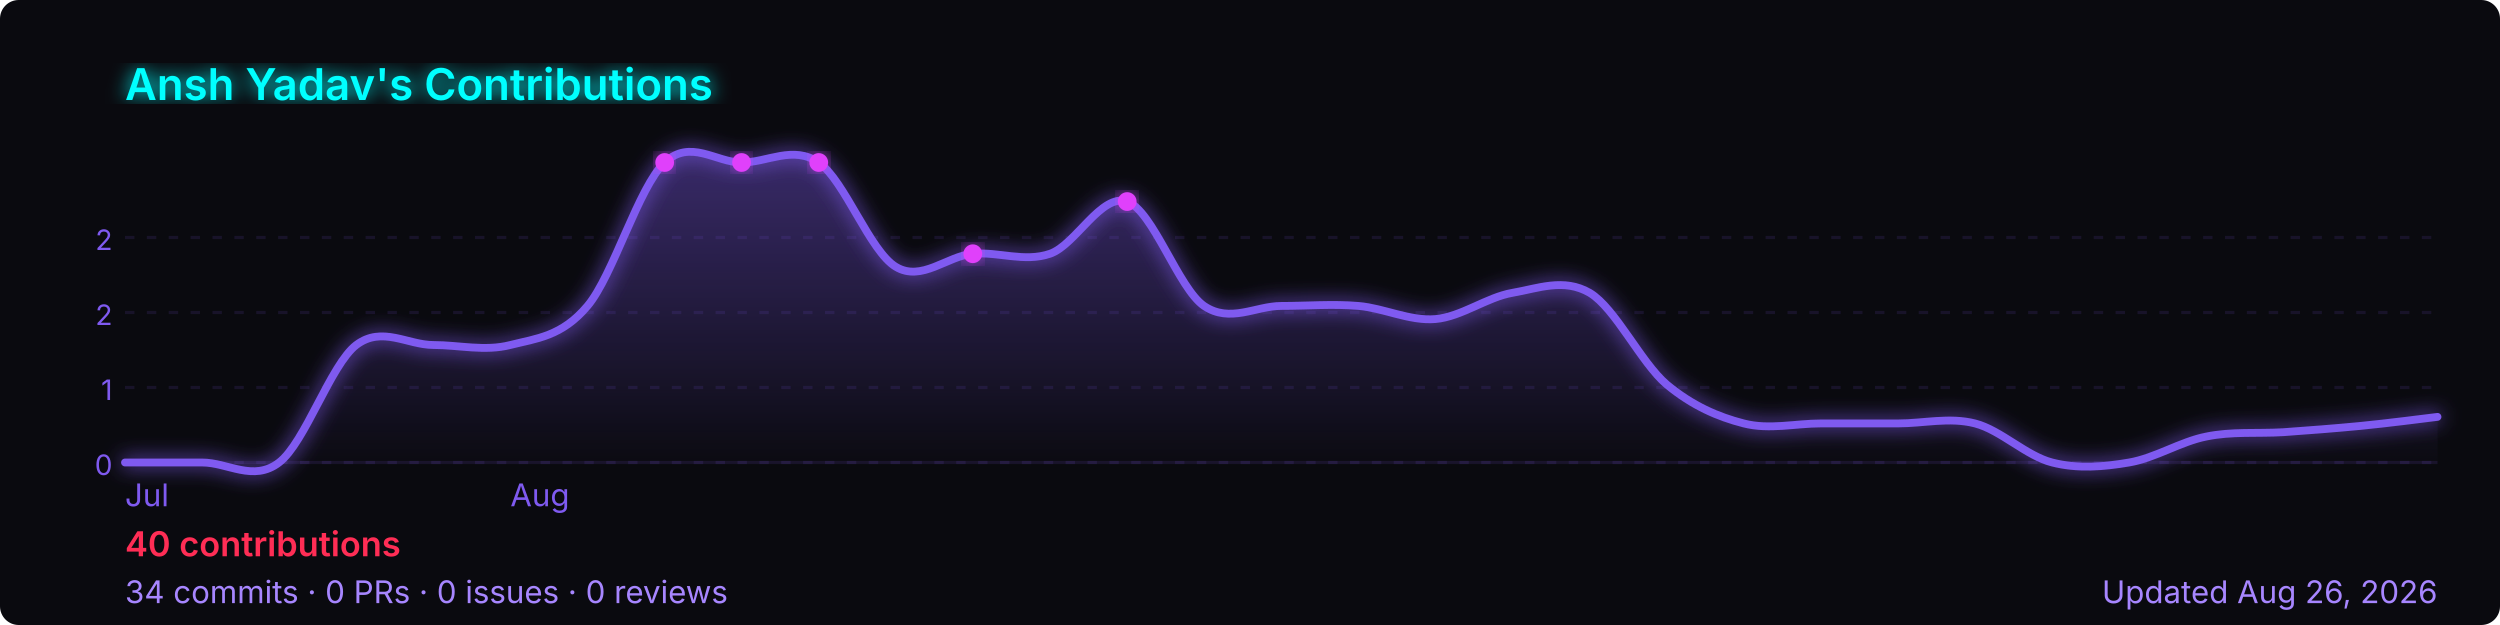
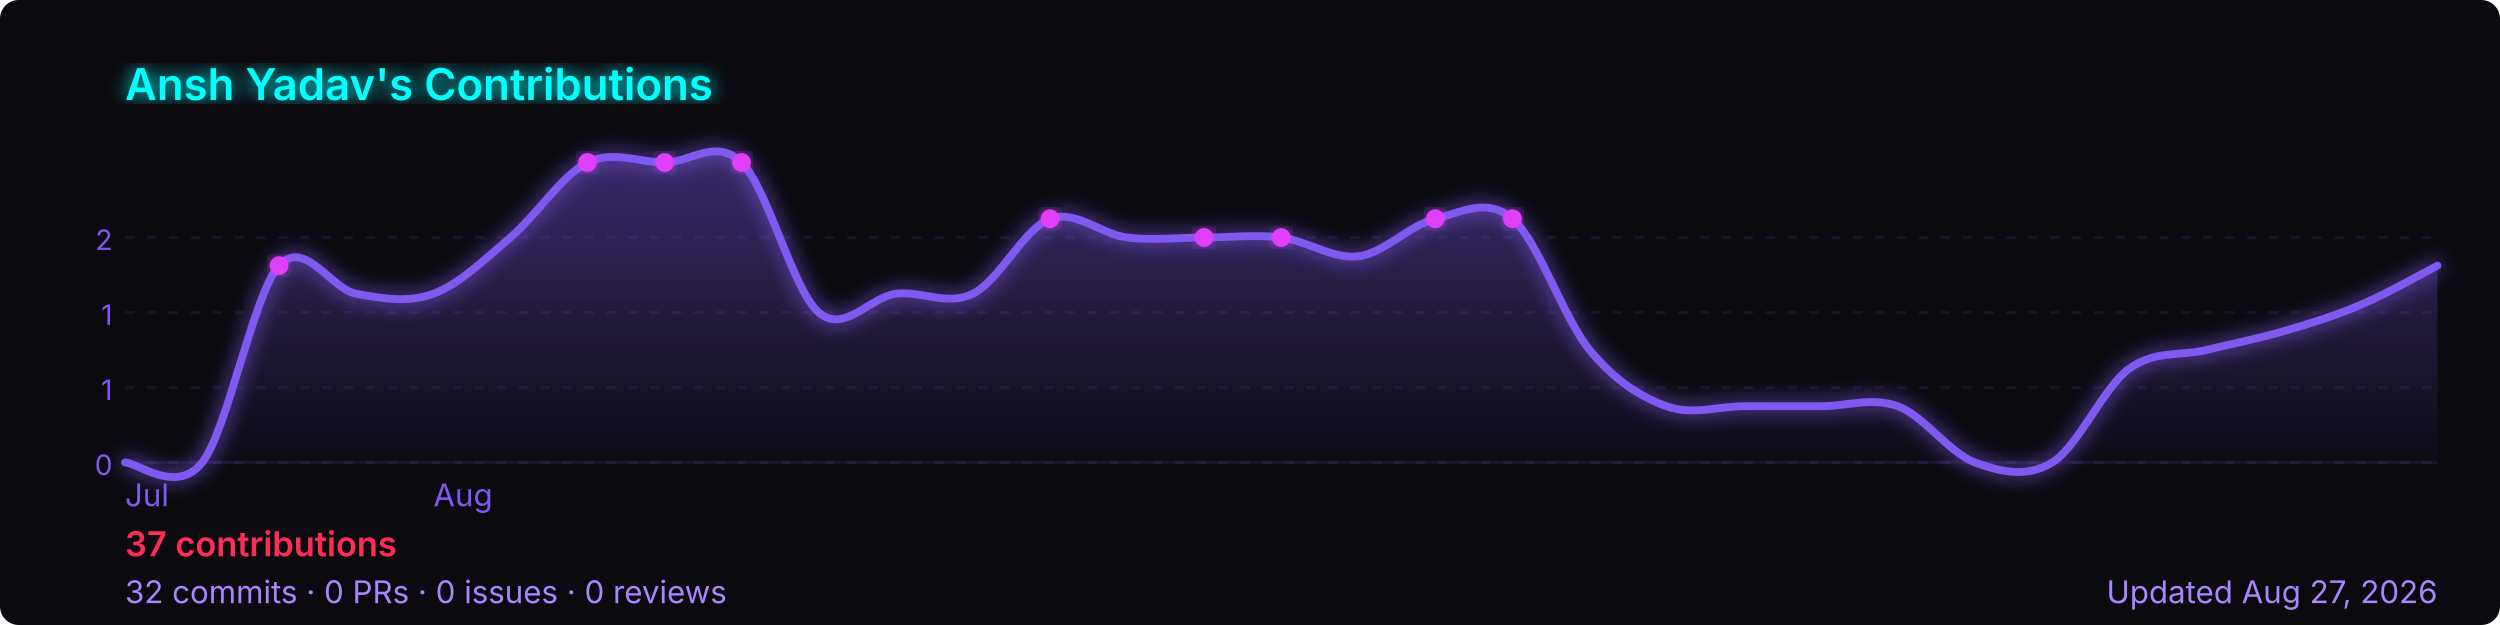
<svg xmlns="http://www.w3.org/2000/svg" width="800" height="200" viewBox="0 0 800 200" role="img" aria-label="Ansh Yadav's GitHub contribution graph">
  <defs>
-     <linearGradient id="area-8zgfn" x1="0" y1="0" x2="0" y2="1">
+     <linearGradient id="area-xsjp0" x1="0" y1="0" x2="0" y2="1">
      <stop offset="0%" stop-color="rgba(127,90,240,0.4)" />
      <stop offset="100%" stop-color="rgba(127,90,240,0)" />
    </linearGradient>
-     <filter id="glow-8zgfn">
+     <filter id="glow-xsjp0">
      <feGaussianBlur stdDeviation="3" result="blur" />
      <feMerge>
        <feMergeNode in="blur" />
        <feMergeNode in="SourceGraphic" />
      </feMerge>
    </filter>
  </defs>
  <rect width="800" height="200" rx="6" fill="#0a0a0f" />
-   <text x="40" y="32" font-size="14" font-weight="600" fill="#00ffff" font-family="-apple-system,BlinkMacSystemFont,'Segoe UI',sans-serif" filter="url(#glow-8zgfn)">
+   <text x="40" y="32" font-size="14" font-weight="600" fill="#00ffff" font-family="-apple-system,BlinkMacSystemFont,'Segoe UI',sans-serif" filter="url(#glow-xsjp0)">
    Ansh Yadav's Contributions
  </text>
  <line x1="40" y1="76.0" x2="780" y2="76.0" stroke="rgba(127,90,240,0.12)" stroke-width="1" stroke-dasharray="3,4" />
  <text x="36" y="80.0" font-size="9" fill="#7f5af0" font-family="-apple-system,BlinkMacSystemFont,'Segoe UI',sans-serif" text-anchor="end">2</text>
  <line x1="40" y1="100.0" x2="780" y2="100.0" stroke="rgba(127,90,240,0.12)" stroke-width="1" stroke-dasharray="3,4" />
-   <text x="36" y="104.0" font-size="9" fill="#7f5af0" font-family="-apple-system,BlinkMacSystemFont,'Segoe UI',sans-serif" text-anchor="end">2</text>
+   <text x="36" y="104.0" font-size="9" fill="#7f5af0" font-family="-apple-system,BlinkMacSystemFont,'Segoe UI',sans-serif" text-anchor="end">1</text>
  <line x1="40" y1="124.0" x2="780" y2="124.0" stroke="rgba(127,90,240,0.12)" stroke-width="1" stroke-dasharray="3,4" />
  <text x="36" y="128.0" font-size="9" fill="#7f5af0" font-family="-apple-system,BlinkMacSystemFont,'Segoe UI',sans-serif" text-anchor="end">1</text>
  <line x1="40" y1="148.0" x2="780" y2="148.0" stroke="rgba(127,90,240,0.12)" stroke-width="1" stroke-dasharray="3,4" />
  <text x="36" y="152.0" font-size="9" fill="#7f5af0" font-family="-apple-system,BlinkMacSystemFont,'Segoe UI',sans-serif" text-anchor="end">0</text>
  <line x1="40" y1="148" x2="780" y2="148" stroke="rgba(127,90,240,0.12)" stroke-width="1" />
-   <path d="M 40.0,148.0 C 44.1,148.0 56.4,148.0 64.7,148.0 C 72.9,148.0 81.1,154.3 89.3,148.0 C 97.6,141.7 105.8,116.7 114.0,110.4 C 122.2,104.2 130.4,110.4 138.7,110.4 C 146.9,110.4 155.1,112.5 163.3,110.4 C 171.6,108.3 179.8,107.7 188.0,97.9 C 196.2,88.2 204.4,59.7 212.7,52.0 C 220.9,44.3 229.1,52.0 237.3,52.0 C 245.6,52.0 253.8,46.4 262.0,52.0 C 270.2,57.6 278.4,80.5 286.7,85.4 C 294.9,90.3 303.1,81.9 311.3,81.2 C 319.6,80.5 327.8,84.0 336.0,81.2 C 344.2,78.4 352.4,61.7 360.7,64.5 C 368.9,67.3 377.1,92.3 385.3,97.9 C 393.6,103.5 401.8,97.9 410.0,97.9 C 418.2,97.9 426.4,97.2 434.7,97.9 C 442.9,98.6 451.1,102.8 459.3,102.1 C 467.6,101.4 475.8,95.1 484.0,93.7 C 492.2,92.3 500.4,88.9 508.7,93.7 C 516.9,98.6 525.1,116.0 533.3,123.0 C 541.6,129.9 549.8,133.4 558.0,135.5 C 566.2,137.6 574.4,135.5 582.7,135.5 C 590.9,135.5 599.1,135.5 607.3,135.5 C 615.6,135.5 623.8,133.4 632.0,135.5 C 640.2,137.6 648.4,145.9 656.7,148.0 C 664.9,150.1 673.1,149.4 681.3,148.0 C 689.6,146.6 697.8,141.3 706.0,139.7 C 714.2,138.0 722.4,138.8 730.7,138.3 C 738.9,137.7 747.1,137.1 755.3,136.3 C 763.6,135.5 775.9,133.9 780.0,133.4 L 780.0,148 L 40.0,148 Z" fill="url(#area-8zgfn)" />
-   <path d="M 40.0,148.0 C 44.1,148.0 56.4,148.0 64.7,148.0 C 72.9,148.0 81.1,154.3 89.3,148.0 C 97.6,141.7 105.8,116.7 114.0,110.4 C 122.2,104.2 130.4,110.4 138.7,110.4 C 146.9,110.4 155.1,112.5 163.3,110.4 C 171.6,108.3 179.8,107.7 188.0,97.9 C 196.2,88.2 204.4,59.7 212.7,52.0 C 220.9,44.3 229.1,52.0 237.3,52.0 C 245.6,52.0 253.8,46.4 262.0,52.0 C 270.2,57.6 278.4,80.5 286.7,85.4 C 294.9,90.3 303.1,81.9 311.3,81.2 C 319.6,80.5 327.8,84.0 336.0,81.2 C 344.2,78.4 352.4,61.7 360.7,64.5 C 368.9,67.3 377.1,92.3 385.3,97.9 C 393.6,103.5 401.8,97.9 410.0,97.9 C 418.2,97.9 426.4,97.2 434.7,97.9 C 442.9,98.6 451.1,102.8 459.3,102.1 C 467.6,101.4 475.8,95.1 484.0,93.7 C 492.2,92.3 500.4,88.9 508.7,93.7 C 516.9,98.6 525.1,116.0 533.3,123.0 C 541.6,129.9 549.8,133.4 558.0,135.5 C 566.2,137.6 574.4,135.5 582.7,135.5 C 590.9,135.5 599.1,135.5 607.3,135.5 C 615.6,135.5 623.8,133.4 632.0,135.5 C 640.2,137.6 648.4,145.9 656.7,148.0 C 664.9,150.1 673.1,149.4 681.3,148.0 C 689.6,146.6 697.8,141.3 706.0,139.7 C 714.2,138.0 722.4,138.8 730.7,138.3 C 738.9,137.7 747.1,137.1 755.3,136.3 C 763.6,135.5 775.9,133.9 780.0,133.4" fill="none" stroke="#7f5af0" stroke-width="2.5" stroke-linejoin="round" stroke-linecap="round" filter="url(#glow-8zgfn)" />
-   <circle cx="262.0" cy="52.0" r="3" fill="#e040fb" filter="url(#glow-8zgfn)">
+   <path d="M 40.0,148.0 C 44.1,148.0 56.4,158.5 64.7,148.0 C 72.9,137.5 81.1,94.0 89.3,85.0 C 97.6,76.0 105.8,92.5 114.0,94.0 C 122.2,95.5 130.4,97.0 138.7,94.0 C 146.9,91.0 155.1,83.0 163.3,76.0 C 171.6,69.0 179.8,56.0 188.0,52.0 C 196.2,48.0 204.4,52.0 212.7,52.0 C 220.9,52.0 229.1,44.0 237.3,52.0 C 245.6,60.0 253.8,93.0 262.0,100.0 C 270.2,107.0 278.4,95.0 286.7,94.0 C 294.9,93.0 303.1,98.0 311.3,94.0 C 319.6,90.0 327.8,73.0 336.0,70.0 C 344.2,67.0 352.4,75.0 360.7,76.0 C 368.9,77.0 377.1,76.0 385.3,76.0 C 393.6,76.0 401.8,75.0 410.0,76.0 C 418.2,77.0 426.4,83.0 434.7,82.0 C 442.9,81.0 451.1,72.0 459.3,70.0 C 467.6,68.0 475.8,63.0 484.0,70.0 C 492.2,77.0 500.4,102.0 508.7,112.0 C 516.9,122.0 525.1,127.0 533.3,130.0 C 541.6,133.0 549.8,130.0 558.0,130.0 C 566.2,130.0 574.4,130.0 582.7,130.0 C 590.9,130.0 599.1,127.0 607.3,130.0 C 615.6,133.0 623.8,145.0 632.0,148.0 C 640.2,151.0 648.4,153.0 656.7,148.0 C 664.9,143.0 673.1,124.0 681.3,118.0 C 689.6,112.0 697.8,114.0 706.0,112.0 C 714.2,110.0 722.4,108.4 730.7,106.0 C 738.9,103.6 747.1,101.1 755.3,97.6 C 763.6,94.1 775.9,87.1 780.0,85.0 L 780.0,148 L 40.0,148 Z" fill="url(#area-xsjp0)" />
+   <path d="M 40.0,148.0 C 44.1,148.0 56.4,158.5 64.7,148.0 C 72.9,137.5 81.1,94.0 89.3,85.0 C 97.6,76.0 105.8,92.5 114.0,94.0 C 122.2,95.5 130.4,97.0 138.7,94.0 C 146.9,91.0 155.1,83.0 163.3,76.0 C 171.6,69.0 179.8,56.0 188.0,52.0 C 196.2,48.0 204.4,52.0 212.7,52.0 C 220.9,52.0 229.1,44.0 237.3,52.0 C 245.6,60.0 253.8,93.0 262.0,100.0 C 270.2,107.0 278.4,95.0 286.7,94.0 C 294.9,93.0 303.1,98.0 311.3,94.0 C 319.6,90.0 327.8,73.0 336.0,70.0 C 344.2,67.0 352.4,75.0 360.7,76.0 C 368.9,77.0 377.1,76.0 385.3,76.0 C 393.6,76.0 401.8,75.0 410.0,76.0 C 418.2,77.0 426.4,83.0 434.7,82.0 C 442.9,81.0 451.1,72.0 459.3,70.0 C 467.6,68.0 475.8,63.0 484.0,70.0 C 492.2,77.0 500.4,102.0 508.7,112.0 C 516.9,122.0 525.1,127.0 533.3,130.0 C 541.6,133.0 549.8,130.0 558.0,130.0 C 566.2,130.0 574.4,130.0 582.7,130.0 C 590.9,130.0 599.1,127.0 607.3,130.0 C 615.6,133.0 623.8,145.0 632.0,148.0 C 640.2,151.0 648.4,153.0 656.7,148.0 C 664.9,143.0 673.1,124.0 681.3,118.0 C 689.6,112.0 697.8,114.0 706.0,112.0 C 714.2,110.0 722.4,108.4 730.7,106.0 C 738.9,103.6 747.1,101.1 755.3,97.6 C 763.6,94.1 775.9,87.1 780.0,85.0" fill="none" stroke="#7f5af0" stroke-width="2.5" stroke-linejoin="round" stroke-linecap="round" filter="url(#glow-xsjp0)" />
+   <circle cx="410.0" cy="76.0" r="3" fill="#e040fb" filter="url(#glow-xsjp0)">
    </circle>
-   <circle cx="360.7" cy="64.5" r="3" fill="#e040fb" filter="url(#glow-8zgfn)">
+   <circle cx="237.3" cy="52.0" r="3" fill="#e040fb" filter="url(#glow-xsjp0)">
    </circle>
-   <circle cx="212.7" cy="52.0" r="3" fill="#e040fb" filter="url(#glow-8zgfn)">
+   <circle cx="336.0" cy="70.0" r="3" fill="#e040fb" filter="url(#glow-xsjp0)">
    </circle>
-   <circle cx="237.3" cy="52.0" r="3" fill="#e040fb" filter="url(#glow-8zgfn)">
+   <circle cx="89.3" cy="85.0" r="3" fill="#e040fb" filter="url(#glow-xsjp0)">
    </circle>
-   <circle cx="311.3" cy="81.2" r="3" fill="#e040fb" filter="url(#glow-8zgfn)">
+   <circle cx="188.0" cy="52.0" r="3" fill="#e040fb" filter="url(#glow-xsjp0)">
+     </circle>
+   <circle cx="212.7" cy="52.0" r="3" fill="#e040fb" filter="url(#glow-xsjp0)">
+     </circle>
+   <circle cx="385.3" cy="76.0" r="3" fill="#e040fb" filter="url(#glow-xsjp0)">
+     </circle>
+   <circle cx="459.3" cy="70.0" r="3" fill="#e040fb" filter="url(#glow-xsjp0)">
+     </circle>
+   <circle cx="484.0" cy="70.0" r="3" fill="#e040fb" filter="url(#glow-xsjp0)">
    </circle>
  <text x="40.0" y="162" font-size="10" fill="#7f5af0" font-family="-apple-system,BlinkMacSystemFont,'Segoe UI',sans-serif">Jul</text>
-   <text x="163.3" y="162" font-size="10" fill="#7f5af0" font-family="-apple-system,BlinkMacSystemFont,'Segoe UI',sans-serif">Aug</text>
+   <text x="138.7" y="162" font-size="10" fill="#7f5af0" font-family="-apple-system,BlinkMacSystemFont,'Segoe UI',sans-serif">Aug</text>
  <text x="40" y="178" font-size="11" font-weight="600" fill="#ff2d55" font-family="-apple-system,BlinkMacSystemFont,'Segoe UI',sans-serif">
-     40 contributions
+     37 contributions
  </text>
  <text x="40" y="193" font-size="10" fill="#a786ff" font-family="-apple-system,BlinkMacSystemFont,'Segoe UI',sans-serif">
-     34 commits · 0 PRs · 0 issues · 0 reviews
+     32 commits · 0 PRs · 0 issues · 0 reviews
  </text>
  <text x="780" y="193" font-size="10" fill="#a786ff" text-anchor="end" font-family="-apple-system,BlinkMacSystemFont,'Segoe UI',sans-serif">
-     Updated Aug 26, 2026
+     Updated Aug 27, 2026
  </text>
</svg>
